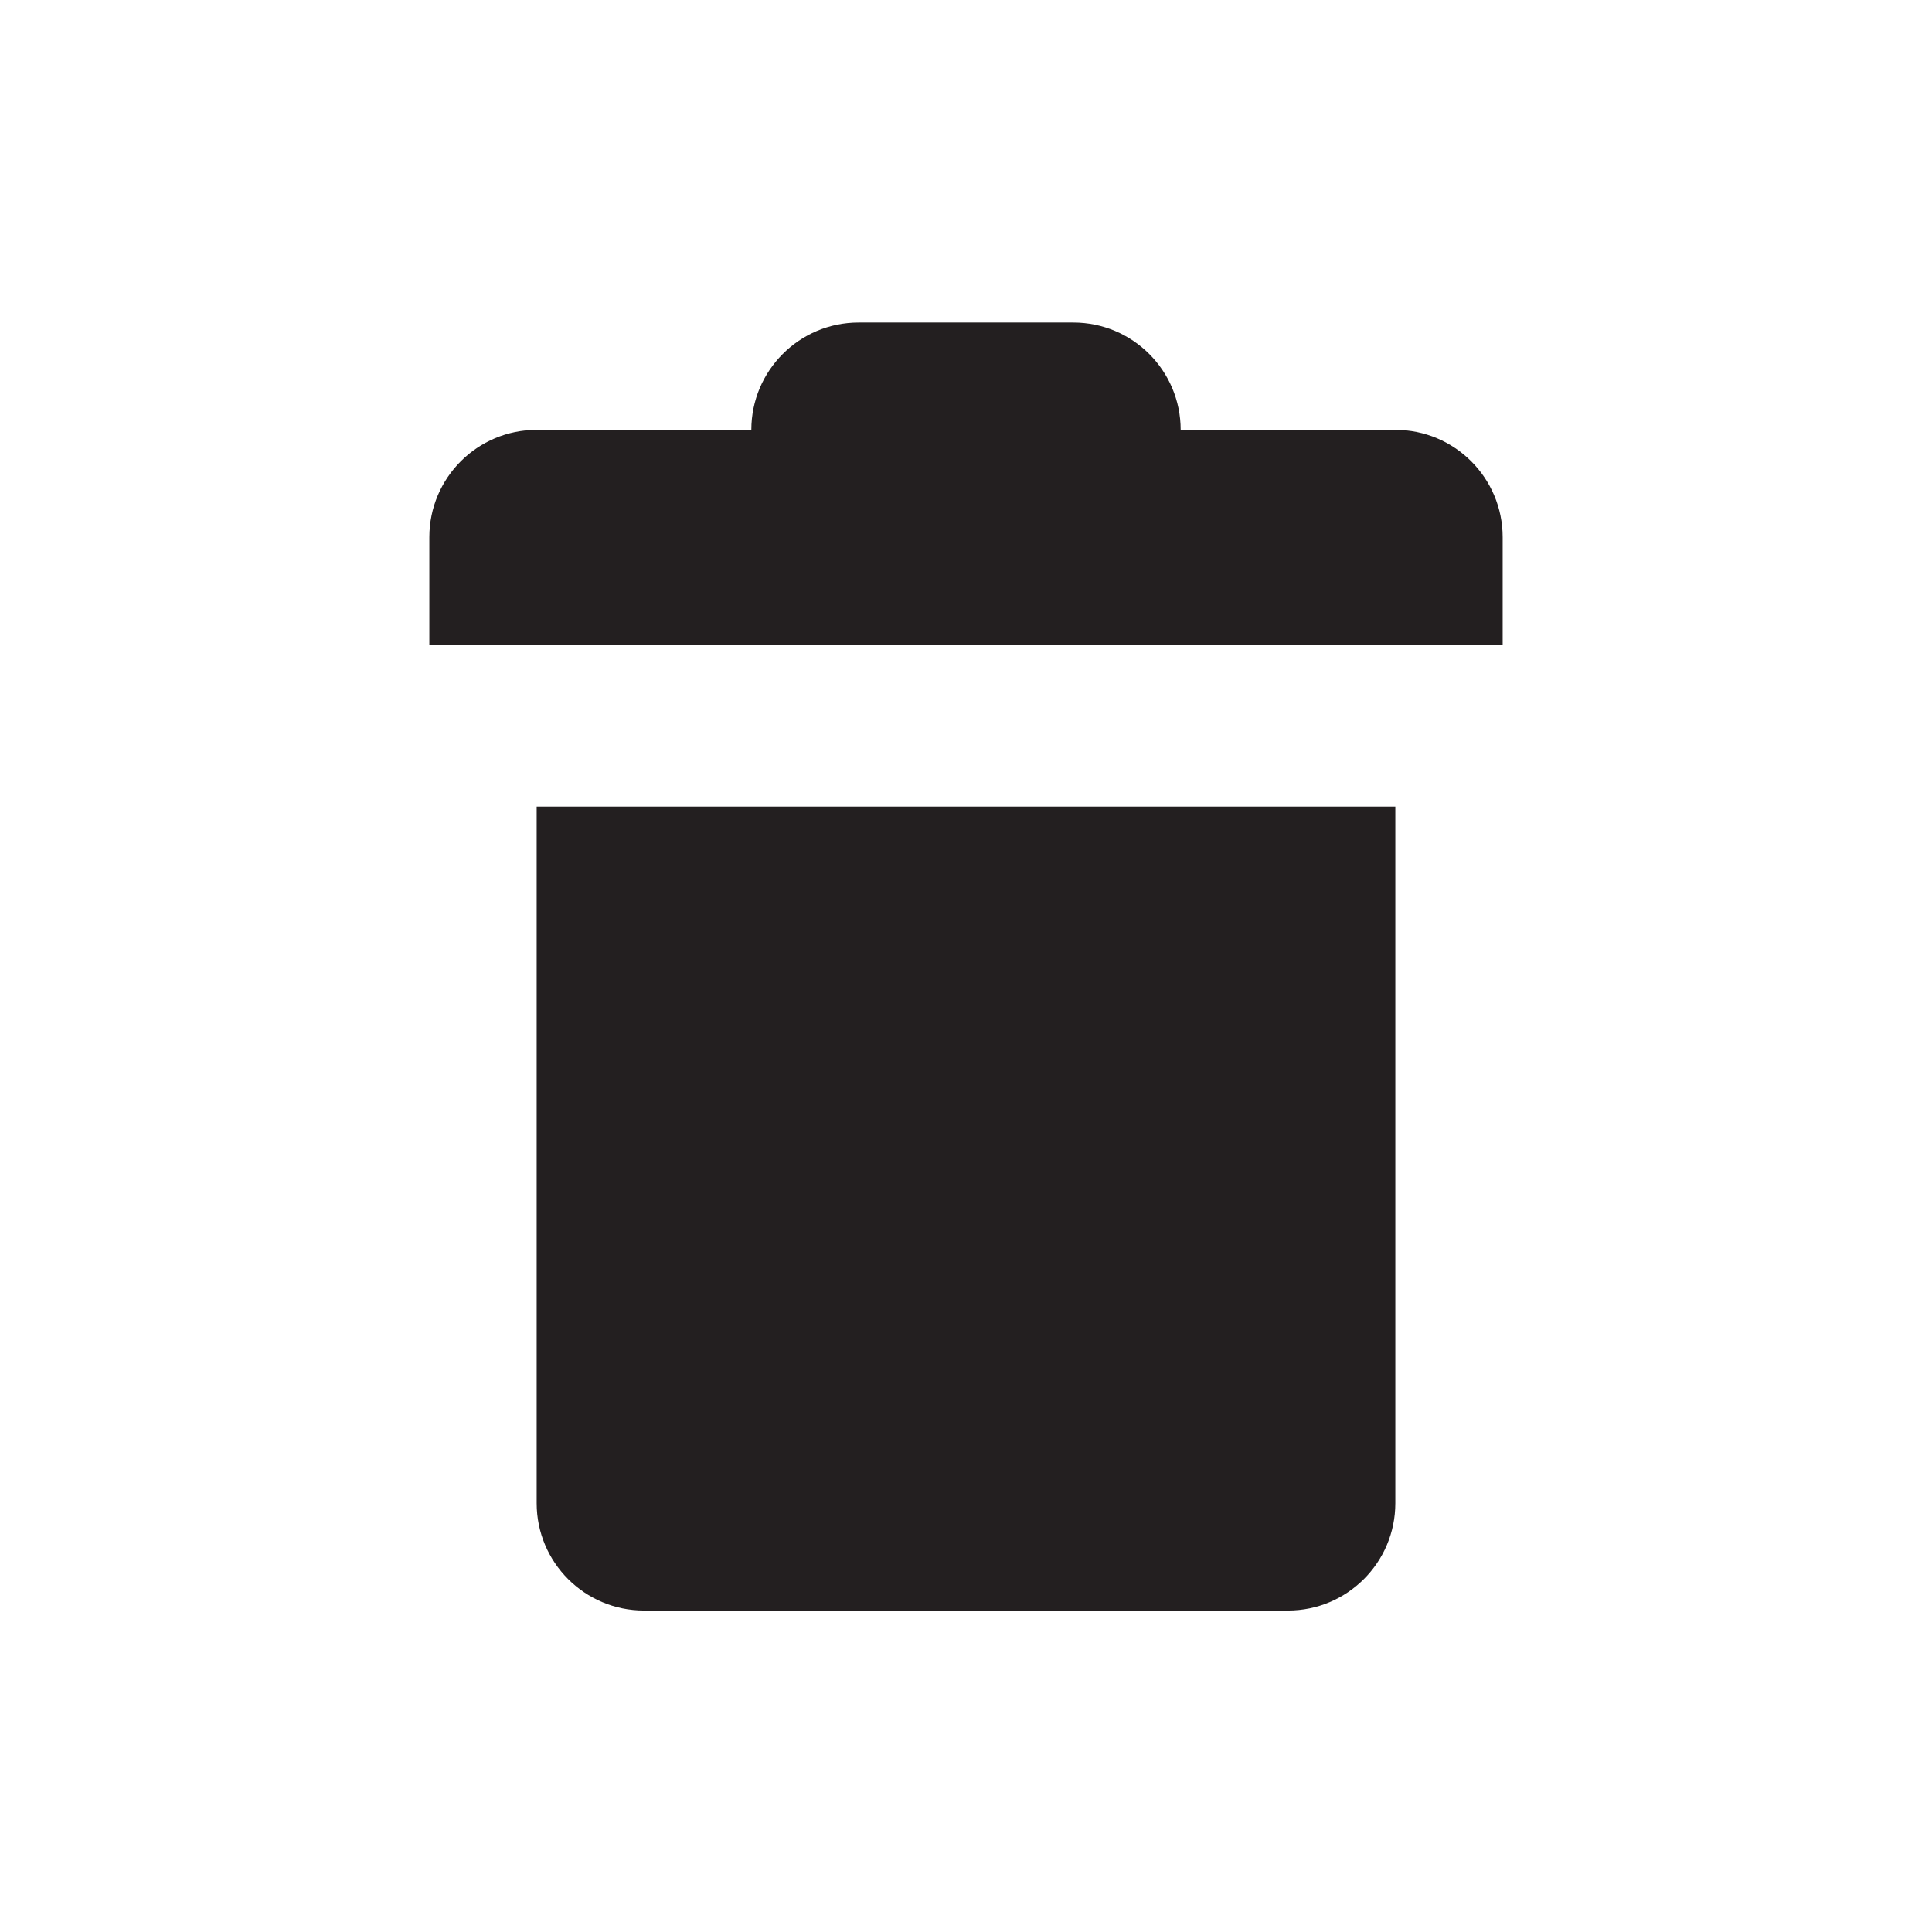
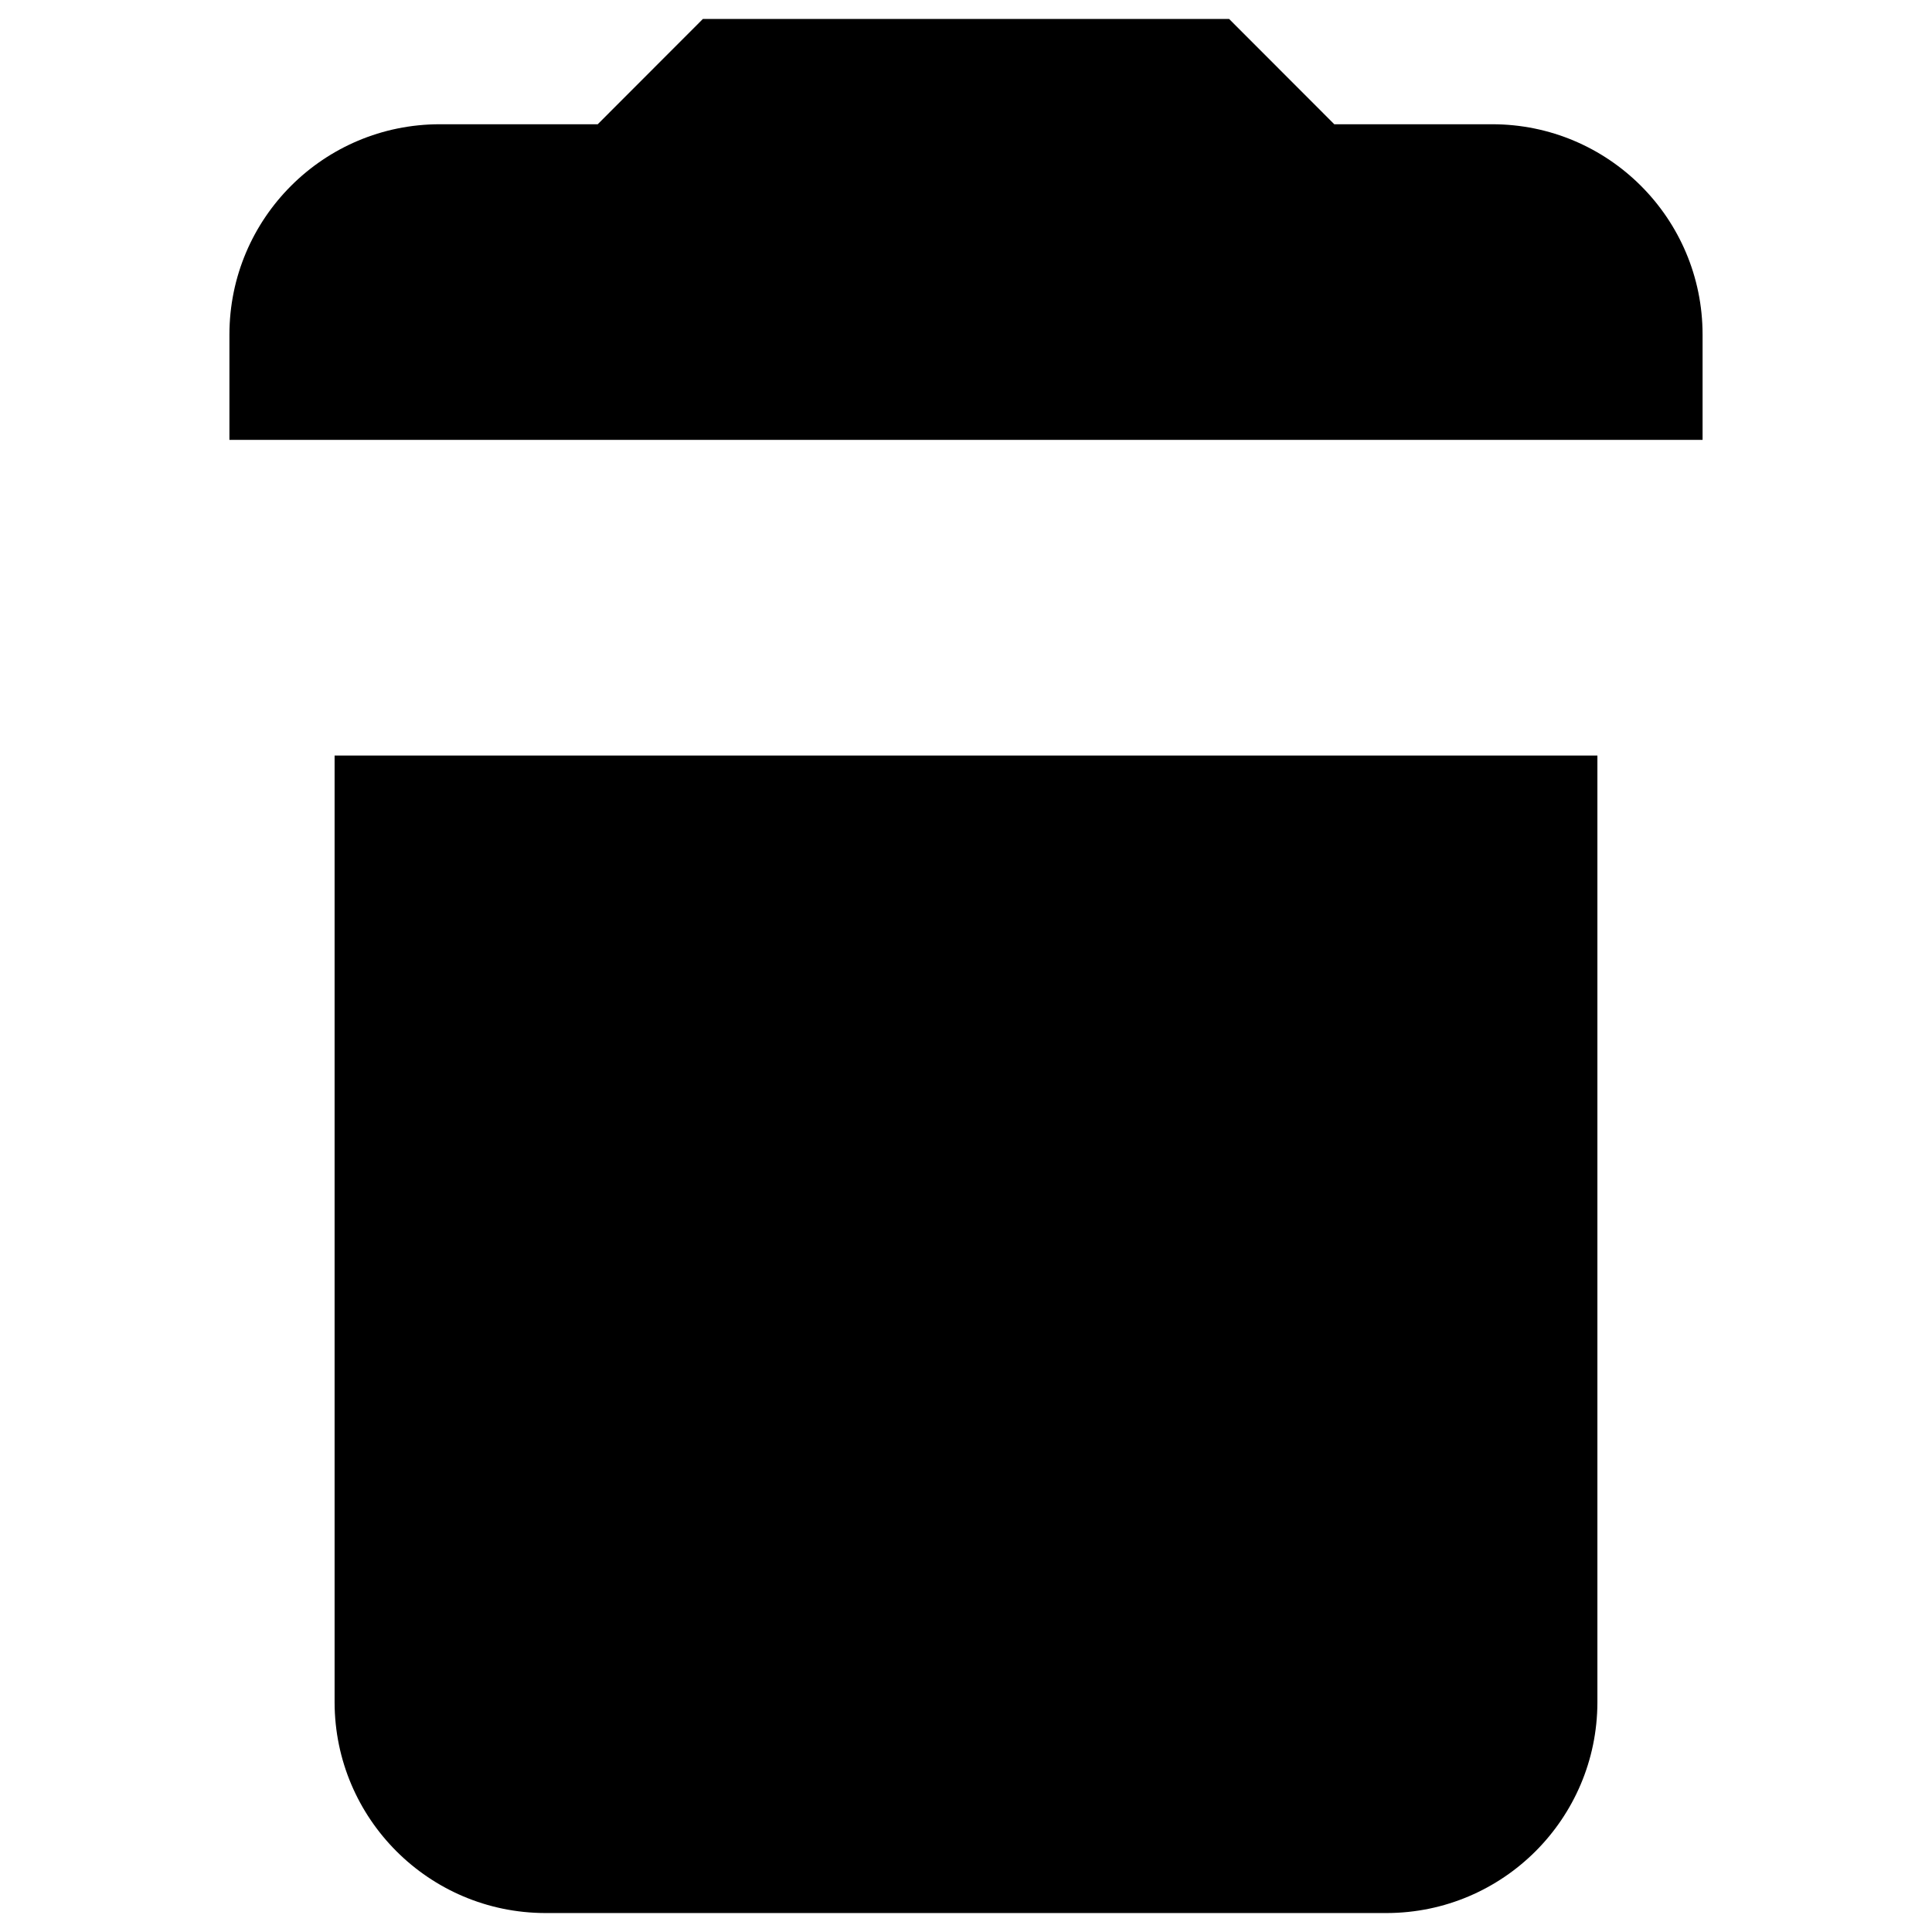
- <svg xmlns="http://www.w3.org/2000/svg" id="Layer_1" data-name="Layer 1" viewBox="0 0 18 18">
-   <path d="M11,4.005h0a1,1,0,0,0-1-1H8a1,1,0,0,0-1,1H5a1,1,0,0,0-1,1v1H14v-1a1,1,0,0,0-1-1Z" fill="#231f20" />
-   <path d="M5,7.515v6.49a1,1,0,0,0,1,1h6a1,1,0,0,0,1-1V7.515Z" fill="#231f20" />
+ <svg xmlns="http://www.w3.org/2000/svg" id="Layer_1" data-name="Layer 1" viewBox="0 0 16 16">
+   <path d="M12.357,1.029H11.05L10.179.157H5.821l-.871.872H3.643A1.742,1.742,0,0,0,1.9,2.771v.872H14.1V2.771A1.742,1.742,0,0,0,12.357,1.029ZM2.771,14.1a1.748,1.748,0,0,0,1.743,1.743h6.972A1.748,1.748,0,0,0,13.229,14.1V6.257H2.771Z" />
</svg>
